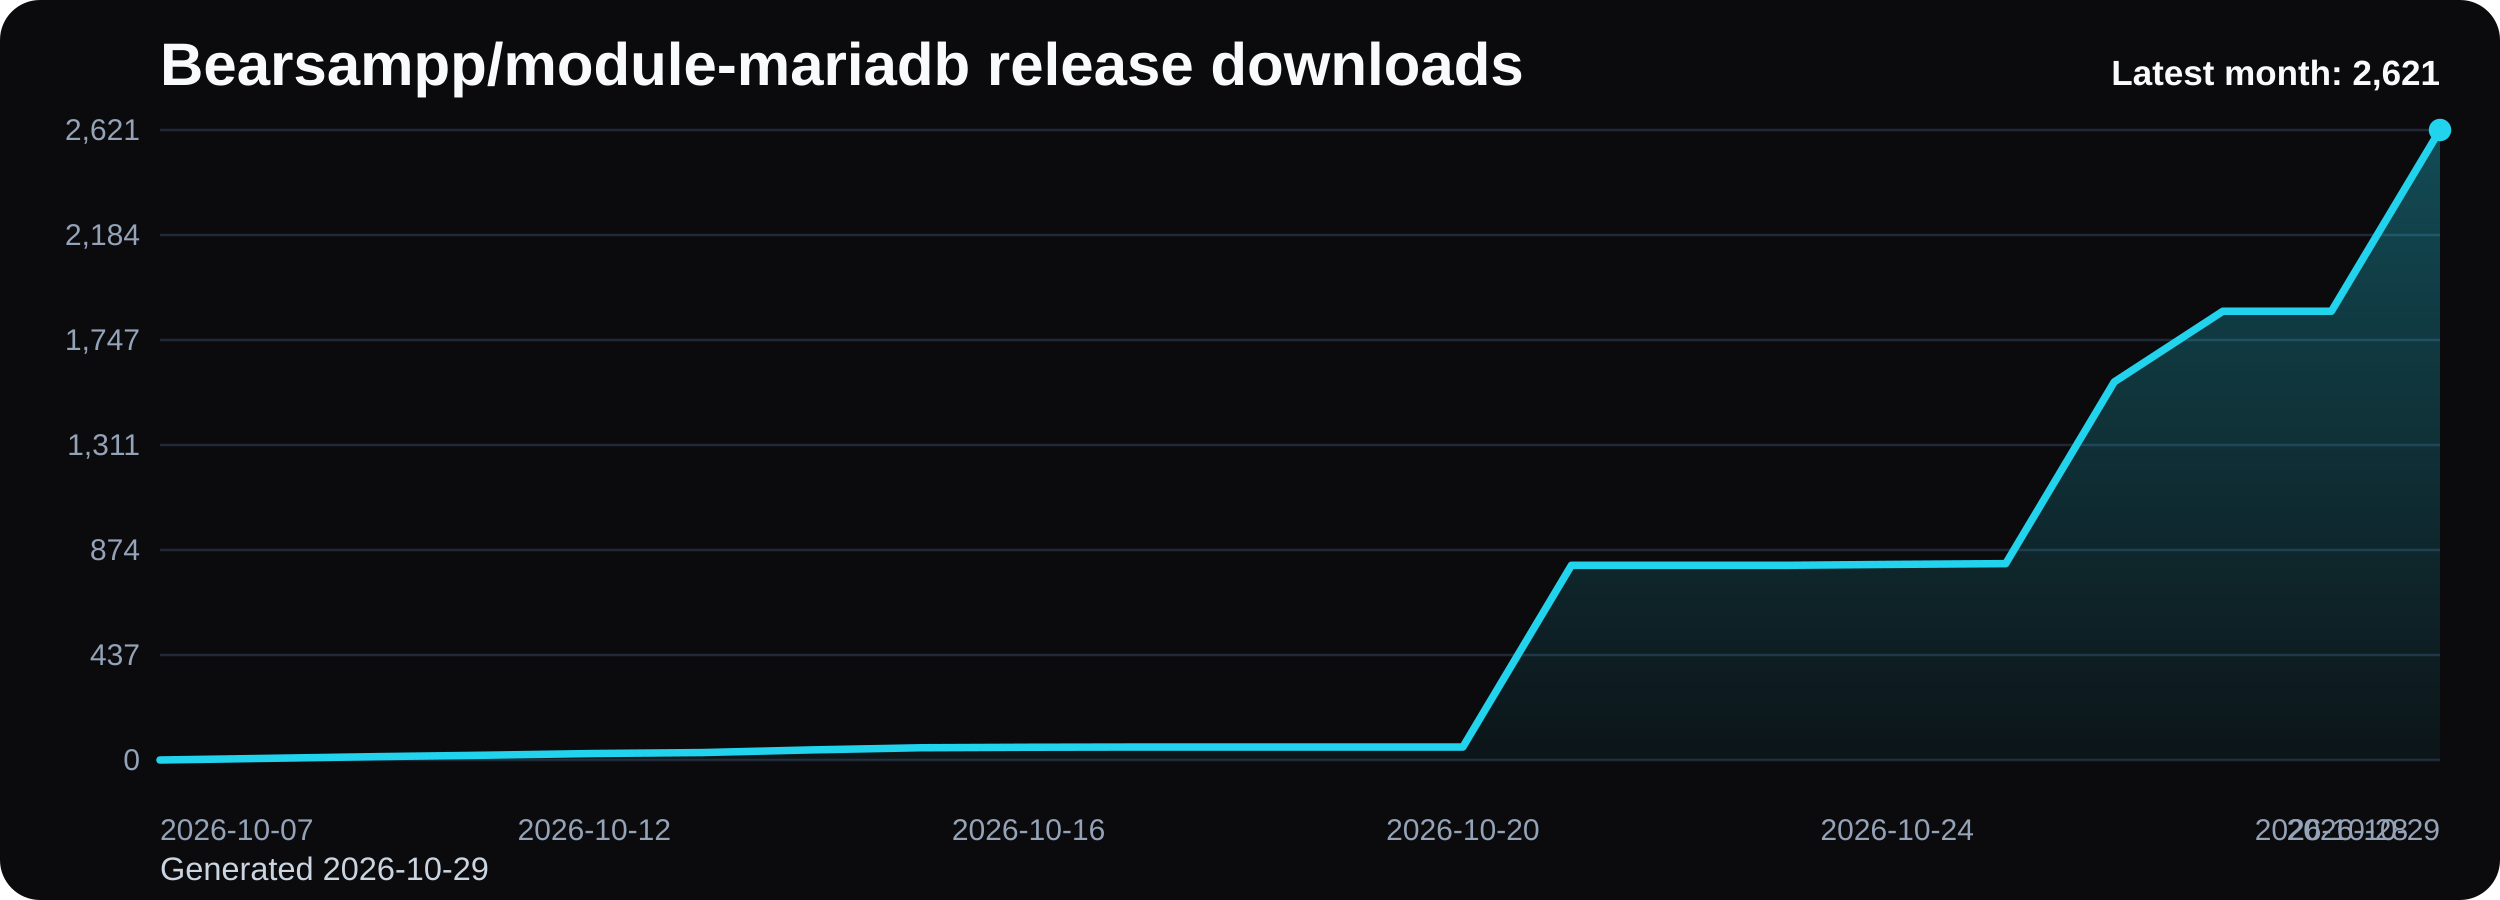
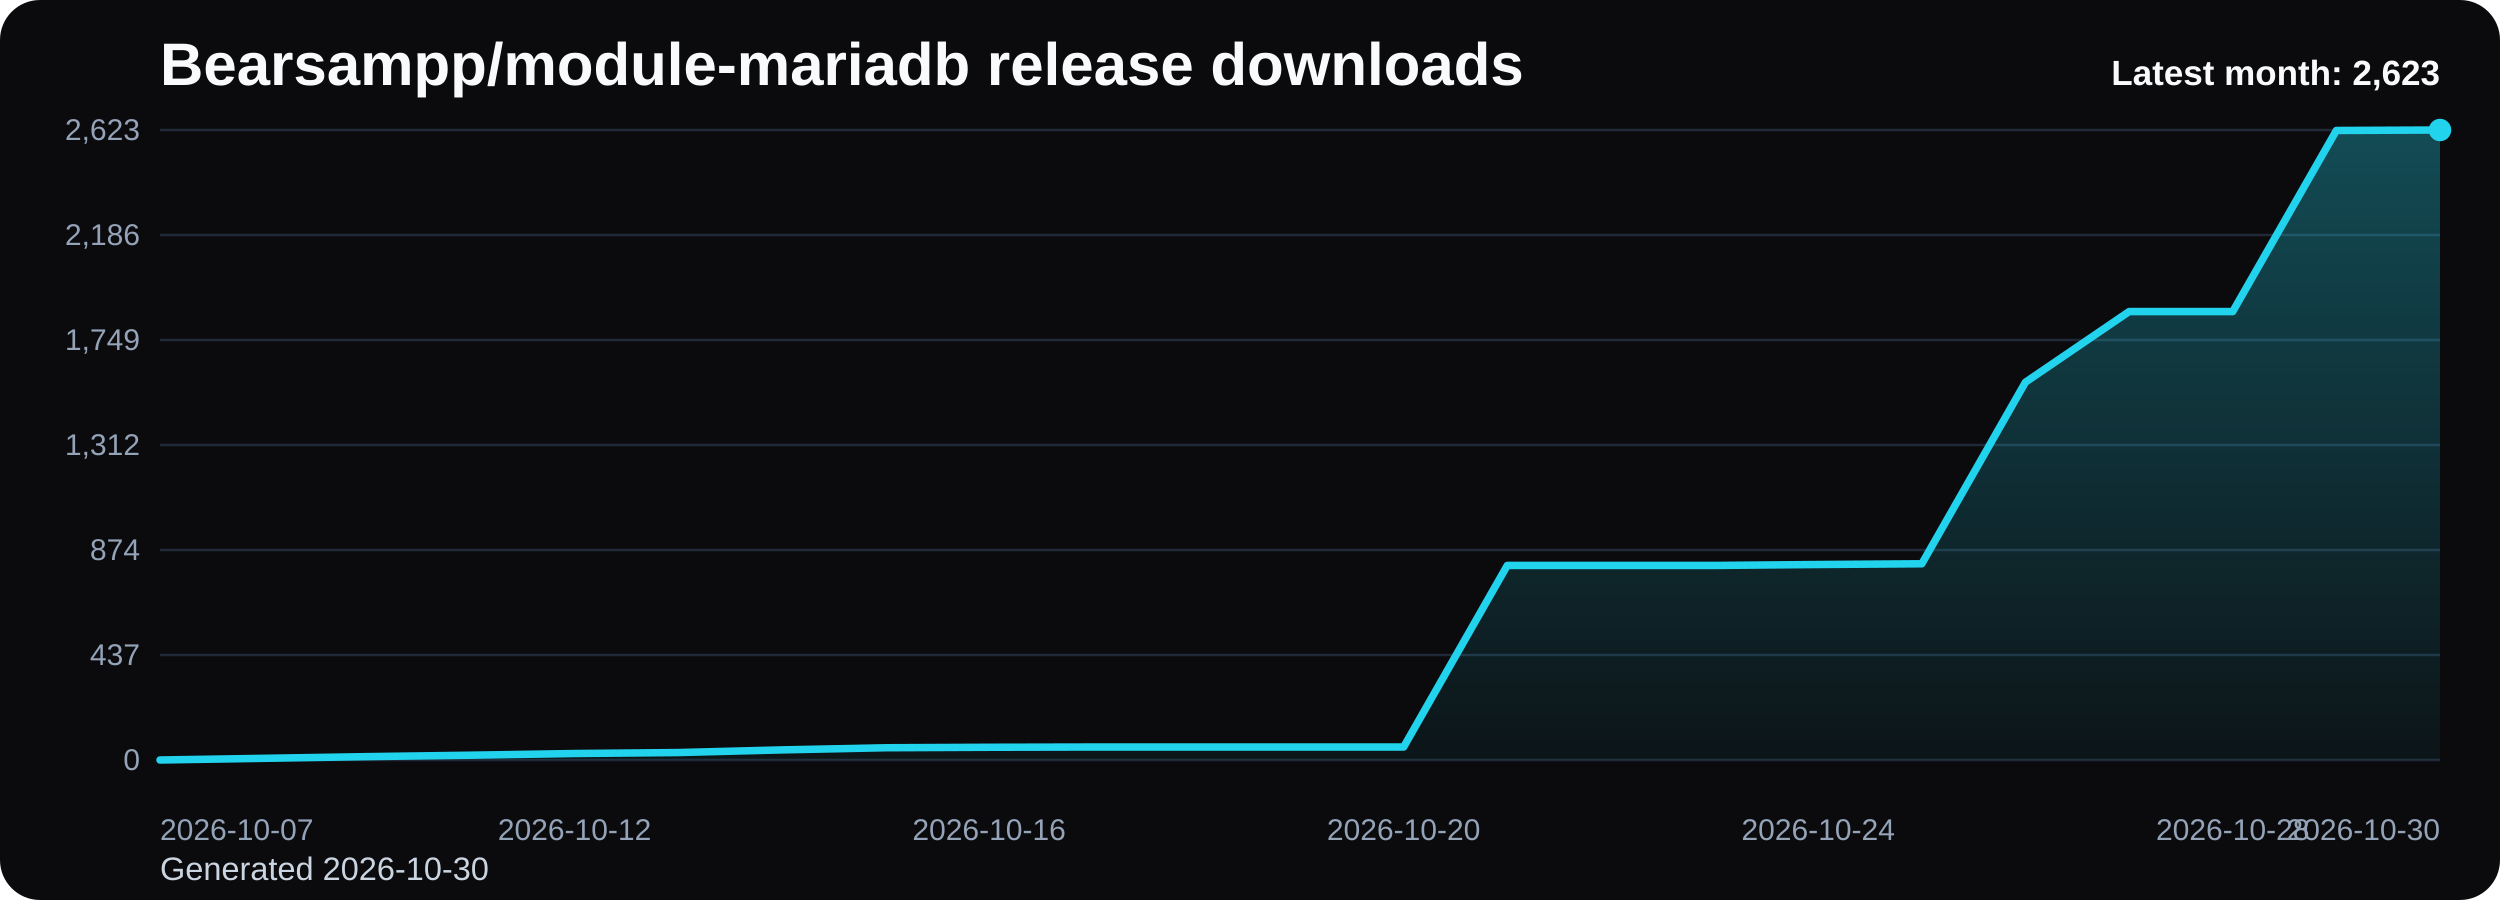
<svg xmlns="http://www.w3.org/2000/svg" viewBox="0 0 1000 360" role="img" aria-label="Bearsampp/module-mariadb release downloads chart">
  <defs>
    <linearGradient id="fill-monthly-black" x1="0" y1="0" x2="0" y2="1">
      <stop offset="0%" stop-color="#22d3ee" stop-opacity="0.32" />
      <stop offset="100%" stop-color="#22d3ee" stop-opacity="0.05" />
    </linearGradient>
    <style>
      .bg { fill: #0b0b0d; }
      .title { font: 700 24px Arial, sans-serif; fill: #f8fafc; }
      .sub { font: 400 13px Arial, sans-serif; fill: #cbd5e1; }
      .grid { stroke: #1f2937; stroke-width: 1; }
      .axis { font: 400 12px Arial, sans-serif; fill: #94a3b8; }
      .line { fill: none; stroke: #22d3ee; stroke-width: 3; stroke-linecap: round; stroke-linejoin: round; }
      .dot { fill: #22d3ee; }
      .value { font: 600 11px Arial, sans-serif; fill: #cbd5e1; }
      .latest { font: 700 14px Arial, sans-serif; fill: #f8fafc; }
    </style>
  </defs>
  <rect class="bg" x="0" y="0" width="1000" height="360" rx="16" />
  <text class="title" x="64" y="34">Bearsampp/module-mariadb release downloads</text>
-   <text class="sub" x="64" y="352">Generated 2026-10-29</text>
+   <text class="sub" x="64" y="352">Generated 2026-10-30</text>
  <line x1="64" y1="52.00" x2="976" y2="52.00" class="grid" />
-   <text x="56" y="56.00" text-anchor="end" class="axis">2,621</text>
+   <text x="56" y="56.00" text-anchor="end" class="axis">2,623</text>
  <line x1="64" y1="94.00" x2="976" y2="94.00" class="grid" />
-   <text x="56" y="98.00" text-anchor="end" class="axis">2,184</text>
+   <text x="56" y="98.00" text-anchor="end" class="axis">2,186</text>
  <line x1="64" y1="136.00" x2="976" y2="136.00" class="grid" />
-   <text x="56" y="140.00" text-anchor="end" class="axis">1,747</text>
+   <text x="56" y="140.00" text-anchor="end" class="axis">1,749</text>
  <line x1="64" y1="178.00" x2="976" y2="178.00" class="grid" />
-   <text x="56" y="182.00" text-anchor="end" class="axis">1,311</text>
+   <text x="56" y="182.00" text-anchor="end" class="axis">1,312</text>
  <line x1="64" y1="220.00" x2="976" y2="220.00" class="grid" />
  <text x="56" y="224.00" text-anchor="end" class="axis">874</text>
  <line x1="64" y1="262.00" x2="976" y2="262.00" class="grid" />
  <text x="56" y="266.00" text-anchor="end" class="axis">437</text>
  <line x1="64" y1="304.00" x2="976" y2="304.00" class="grid" />
  <text x="56" y="308.00" text-anchor="end" class="axis">0</text>
-   <path d="M 64.00 304 L 64.00 304.00 L 107.43 303.33 L 150.86 302.65 L 194.29 302.08 L 237.71 301.40 L 281.14 301.02 L 324.57 299.96 L 368.00 299.10 L 411.43 298.90 L 454.86 298.81 L 498.29 298.81 L 541.71 298.81 L 585.14 298.81 L 628.57 226.12 L 672.00 226.12 L 715.43 226.12 L 758.86 225.74 L 802.29 225.45 L 845.71 152.76 L 889.14 124.49 L 932.57 124.49 L 976.00 52.00 L 976.00 304 Z" fill="url(#fill-monthly-black)" />
-   <polyline class="line" points="64.00,304.00 107.43,303.33 150.86,302.65 194.29,302.08 237.71,301.40 281.14,301.02 324.57,299.96 368.00,299.10 411.43,298.90 454.86,298.81 498.29,298.81 541.71,298.81 585.14,298.81 628.57,226.12 672.00,226.12 715.43,226.12 758.86,225.74 802.29,225.45 845.71,152.76 889.14,124.49 932.57,124.49 976.00,52.00" />
+   <path d="M 64.00 304 L 64.00 304.00 L 105.45 303.33 L 146.91 302.65 L 188.36 302.08 L 229.82 301.41 L 271.27 301.02 L 312.73 299.96 L 354.18 299.10 L 395.64 298.91 L 437.09 298.81 L 478.55 298.81 L 520.00 298.81 L 561.45 298.81 L 602.91 226.18 L 644.36 226.18 L 685.82 226.18 L 727.27 225.80 L 768.73 225.51 L 810.18 152.88 L 851.64 124.63 L 893.09 124.63 L 934.55 52.19 L 976.00 52.00 L 976.00 304 Z" fill="url(#fill-monthly-black)" />
+   <polyline class="line" points="64.00,304.00 105.45,303.33 146.91,302.65 188.36,302.08 229.82,301.41 271.27,301.02 312.73,299.96 354.18,299.10 395.64,298.91 437.09,298.81 478.55,298.81 520.00,298.81 561.45,298.81 602.91,226.18 644.36,226.18 685.82,226.18 727.27,225.80 768.73,225.51 810.18,152.88 851.64,124.63 893.09,124.63 934.55,52.19 976.00,52.00" />
  <circle class="dot" cx="976.00" cy="52.00" r="4.5" />
  <text class="axis" x="64.00" y="336" text-anchor="start">2026-10-07</text>
-   <text class="axis" x="237.71" y="336" text-anchor="middle">2026-10-12</text>
-   <text class="axis" x="411.43" y="336" text-anchor="middle">2026-10-16</text>
-   <text class="axis" x="585.14" y="336" text-anchor="middle">2026-10-20</text>
-   <text class="axis" x="758.86" y="336" text-anchor="middle">2026-10-24</text>
-   <text class="axis" x="932.57" y="336" text-anchor="middle">2026-10-28</text>
-   <text class="axis" x="976.00" y="336" text-anchor="end">2026-10-29</text>
-   <text class="latest" x="976" y="34" text-anchor="end">Latest month: 2,621</text>
+   <text class="axis" x="229.82" y="336" text-anchor="middle">2026-10-12</text>
+   <text class="axis" x="395.64" y="336" text-anchor="middle">2026-10-16</text>
+   <text class="axis" x="561.45" y="336" text-anchor="middle">2026-10-20</text>
+   <text class="axis" x="727.27" y="336" text-anchor="middle">2026-10-24</text>
+   <text class="axis" x="893.09" y="336" text-anchor="middle">2026-10-28</text>
+   <text class="axis" x="976.00" y="336" text-anchor="end">2026-10-30</text>
+   <text class="latest" x="976" y="34" text-anchor="end">Latest month: 2,623</text>
</svg>
